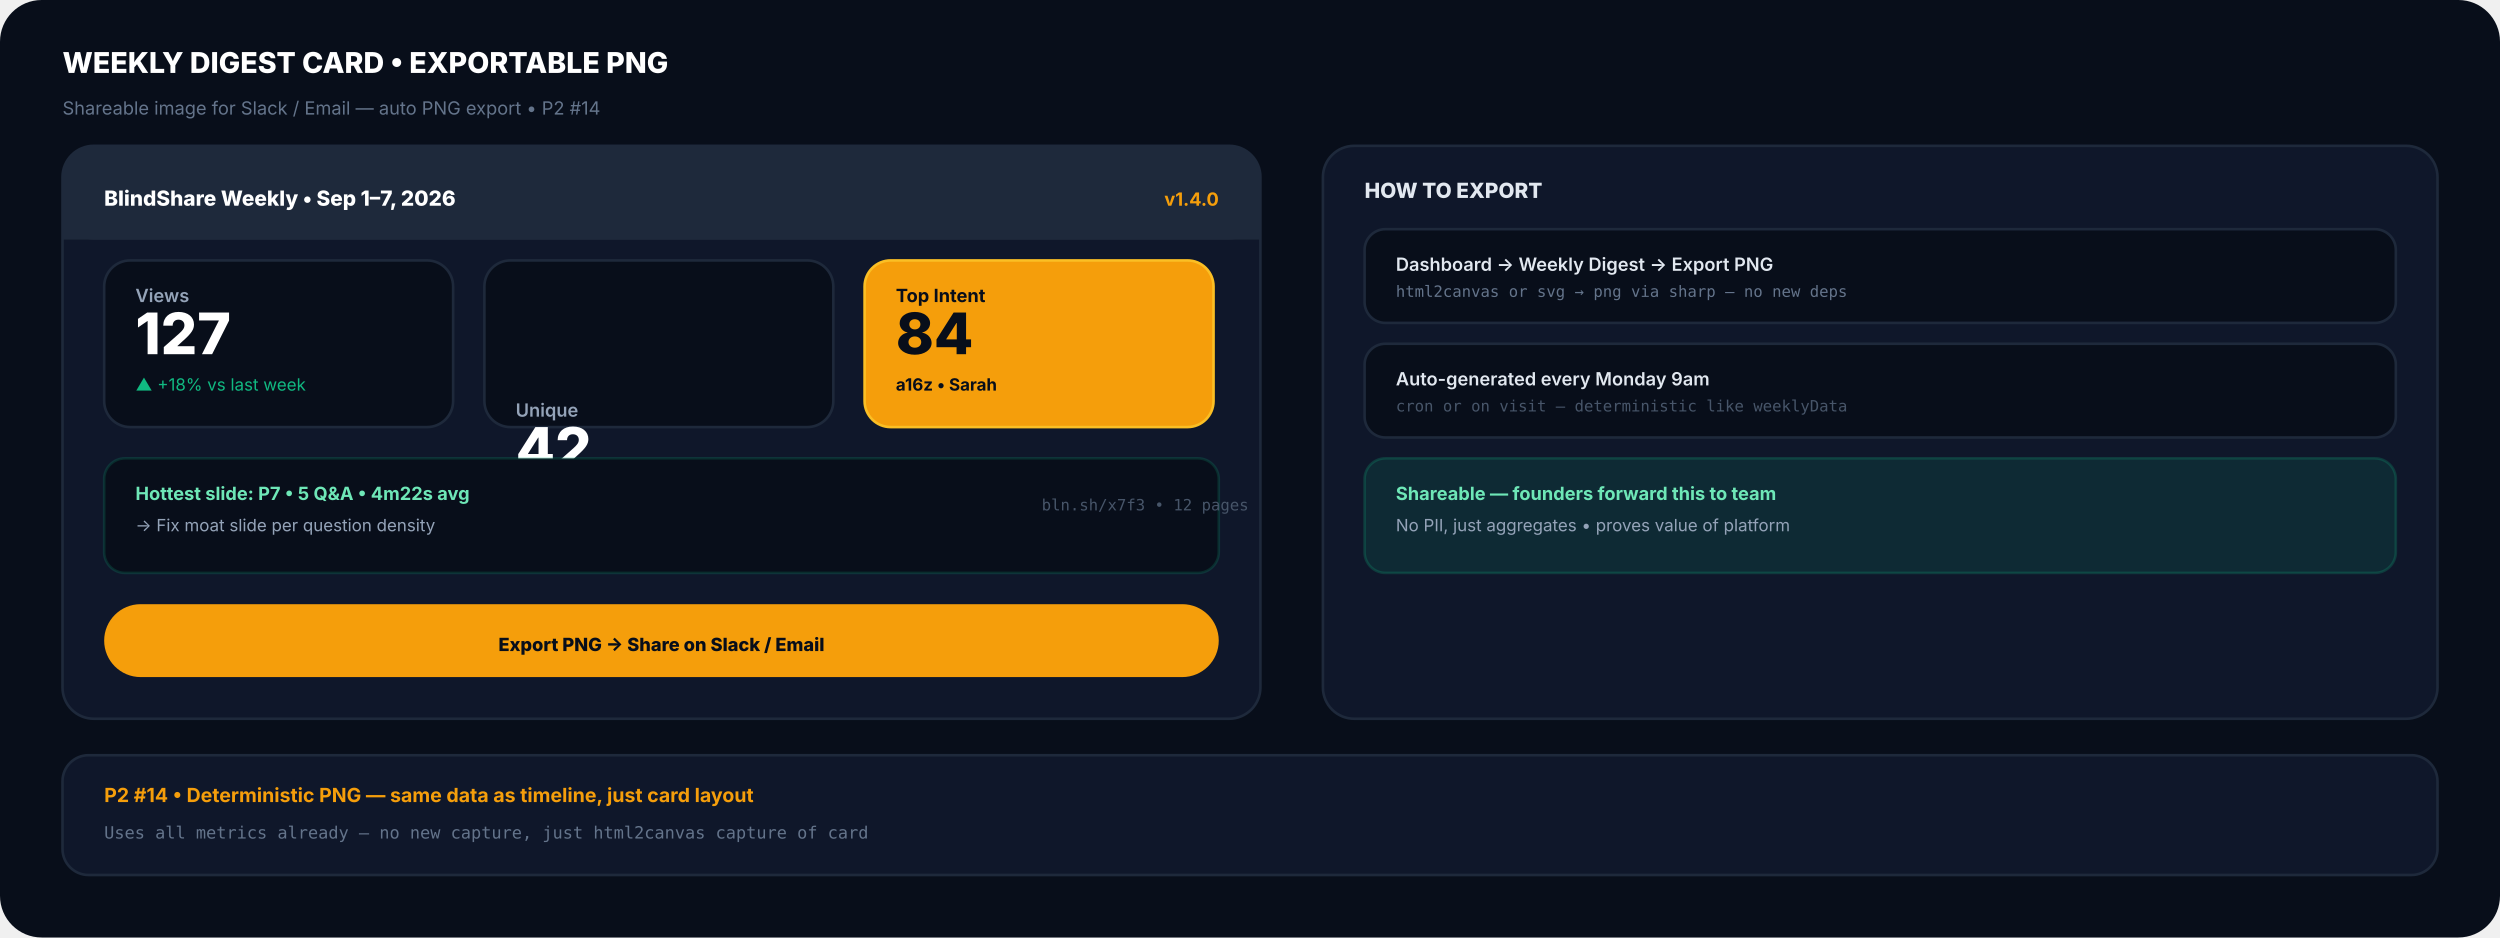
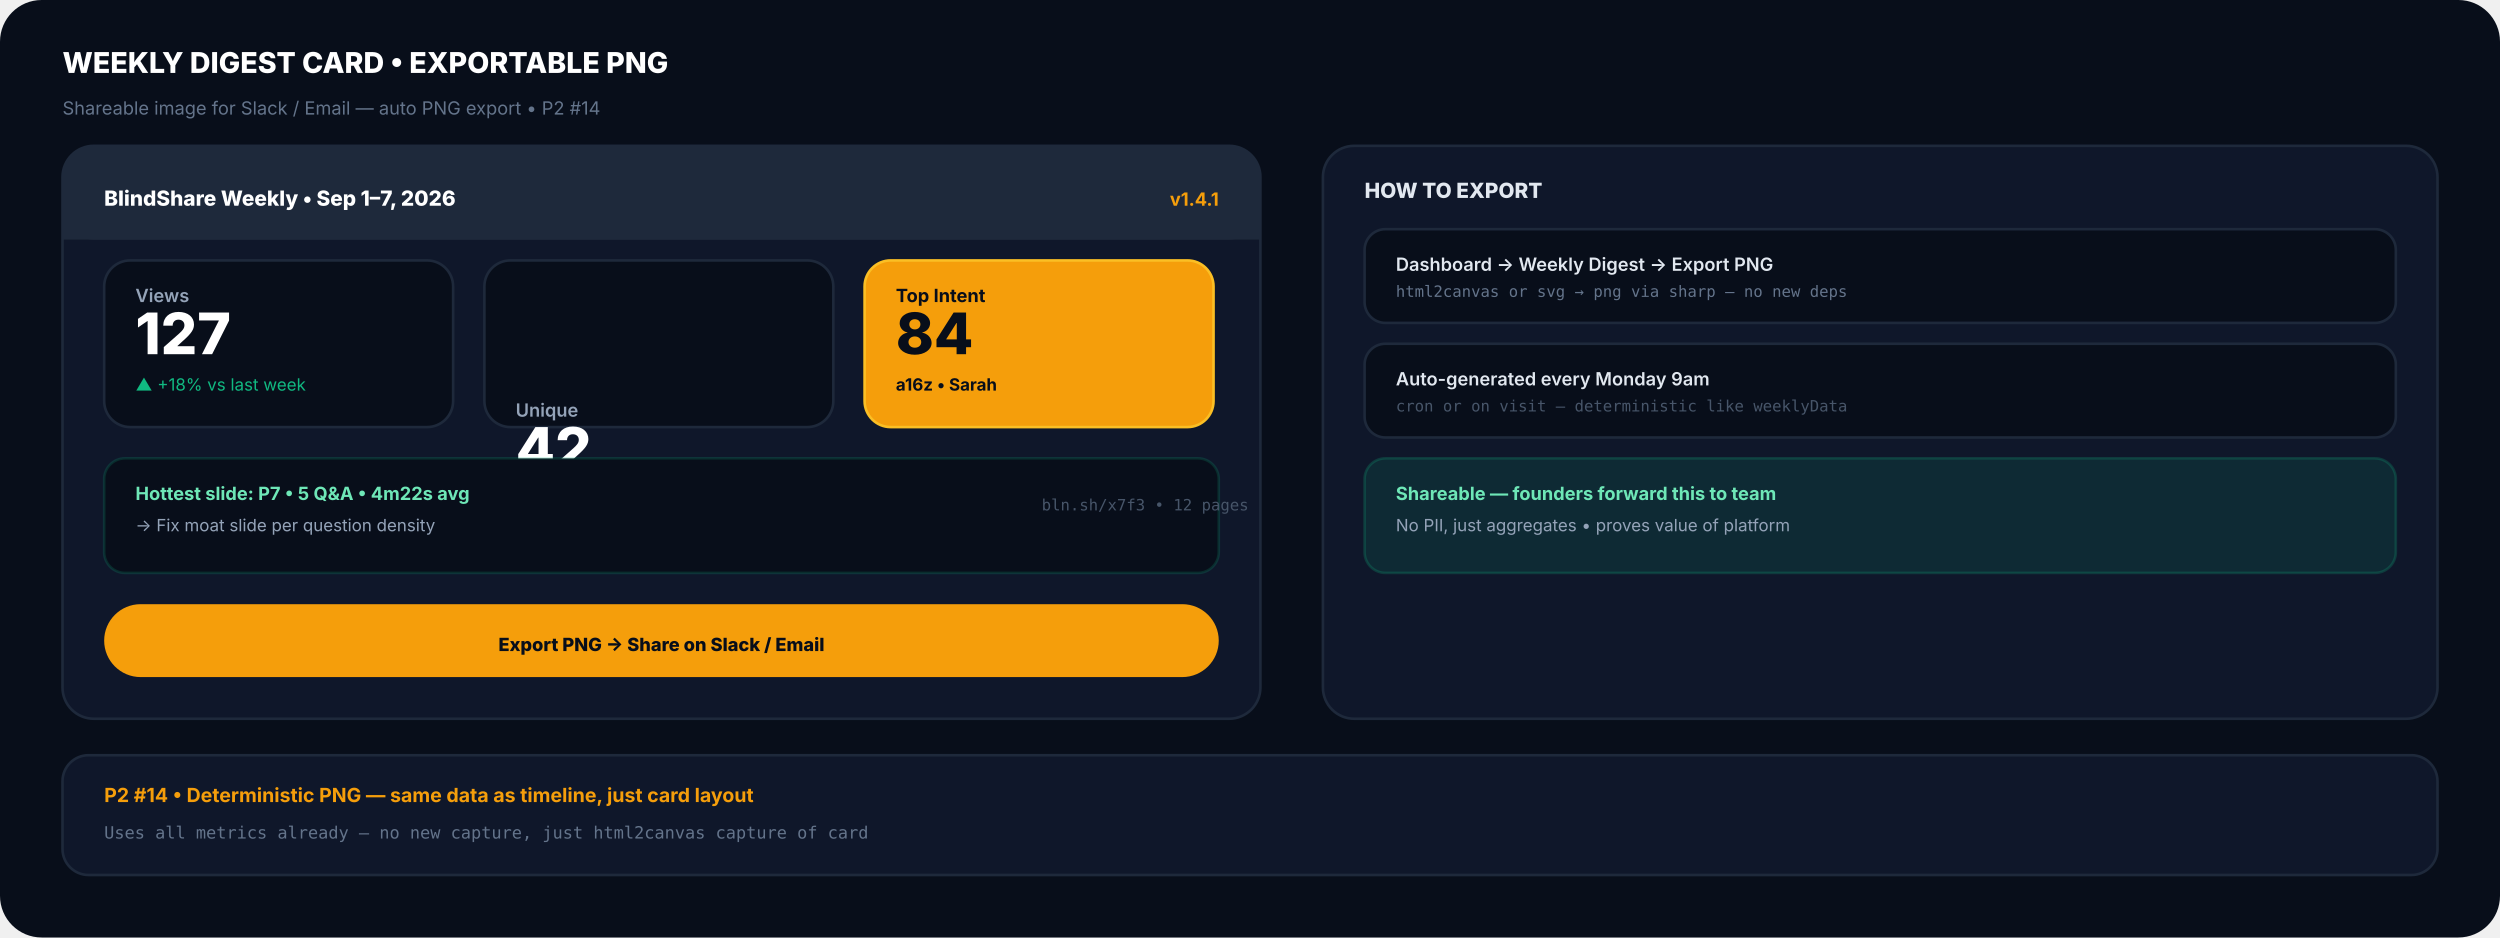
<svg xmlns="http://www.w3.org/2000/svg" viewBox="0 0 960 360" width="960" height="360" role="img">
  <rect width="960" height="360" rx="16" fill="#080e1a" />
  <text x="24" y="28" font-family="Inter,sans-serif" font-size="11" font-weight="800" fill="#fff">WEEKLY DIGEST CARD • EXPORTABLE PNG</text>
  <text x="24" y="44" font-family="Inter,sans-serif" font-size="7" fill="#64748b">Shareable image for Slack / Email — auto PNG export • P2 #14</text>
  <g transform="translate(24,56)">
    <rect width="460" height="220" rx="12" fill="#0f172a" stroke="#1e293b" stroke-width="1" />
    <rect width="460" height="36" rx="12" fill="#1e293b" />
    <rect y="18" width="460" height="18" fill="#1e293b" />
    <text x="16" y="23" font-family="Inter,sans-serif" font-size="8" font-weight="800" fill="#fff">BlindShare Weekly • Sep 1–7, 2026</text>
-     <text x="444" y="23" text-anchor="end" font-family="Inter,sans-serif" font-size="7" font-weight="700" fill="#f59e0b">v1.4.0</text>
+     <text x="444" y="23" text-anchor="end" font-family="Inter,sans-serif" font-size="7" font-weight="700" fill="#f59e0b">v1.4.1</text>
    <g transform="translate(16,44)">
      <rect width="134" height="64" rx="10" fill="#080e1a" stroke="#1e293b" stroke-width="1" />
      <text x="12" y="16" font-family="Inter,sans-serif" font-size="7" font-weight="600" fill="#94a3b8">Views</text>
      <text x="12" y="36" font-family="Inter,sans-serif" font-size="22" font-weight="800" fill="#fff">127</text>
      <text x="12" y="50" font-family="Inter,sans-serif" font-size="6.5" fill="#10b981">▲ +18% vs last week</text>
      <rect x="146" width="134" height="64" rx="10" fill="#080e1a" stroke="#1e293b" stroke-width="1" />
      <text x="158" y="60" font-family="Inter,sans-serif" font-size="7" font-weight="600" fill="#94a3b8">Unique</text>
      <text x="158" y="80" font-family="Inter,sans-serif" font-size="22" font-weight="800" fill="#fff">42</text>
      <rect x="292" width="134" height="64" rx="10" fill="#f59e0b" stroke="#fbbf24" stroke-width="1" />
      <text x="304" y="16" font-family="Inter,sans-serif" font-size="7" font-weight="700" fill="#080e1a">Top Intent</text>
      <text x="304" y="36" font-family="Inter,sans-serif" font-size="22" font-weight="800" fill="#080e1a">84</text>
      <text x="304" y="50" font-family="Inter,sans-serif" font-size="6.5" font-weight="700" fill="#080e1a">a16z • Sarah</text>
    </g>
    <g transform="translate(16,120)">
      <rect width="428" height="44" rx="8" fill="#080e1a" stroke="#10b981" stroke-opacity="0.18" stroke-width="1" />
      <text x="12" y="16" font-family="Inter,sans-serif" font-size="7" font-weight="700" fill="#6ee7b7">Hottest slide: P7 • 5 Q&amp;A • 4m22s avg</text>
      <text x="12" y="28" font-family="Inter,sans-serif" font-size="6.5" fill="#94a3b8">→ Fix moat slide per question density</text>
      <text x="360" y="20" font-family="monospace" font-size="6" fill="#475569">bln.sh/x7f3 • 12 pages</text>
    </g>
    <g transform="translate(16,176)">
      <rect width="428" height="28" rx="14" fill="#f59e0b" />
      <text x="214" y="18" text-anchor="middle" font-family="Inter,sans-serif" font-size="7" font-weight="800" fill="#080e1a">Export PNG → Share on Slack / Email</text>
    </g>
  </g>
  <g transform="translate(508,56)">
    <rect width="428" height="220" rx="12" fill="#0f172a" stroke="#1e293b" stroke-width="1" />
    <text x="16" y="20" font-family="Inter,sans-serif" font-size="8" font-weight="800" fill="#e2e8f0">HOW TO EXPORT</text>
    <g transform="translate(16,32)">
      <rect width="396" height="36" rx="8" fill="#080e1a" stroke="#1e293b" stroke-width="1" />
      <text x="12" y="16" font-family="Inter,sans-serif" font-size="7" font-weight="600" fill="#e2e8f0">Dashboard → Weekly Digest → Export PNG</text>
      <text x="12" y="26" font-family="monospace" font-size="6" fill="#64748b">html2canvas or svg → png via sharp — no new deps</text>
      <rect y="44" width="396" height="36" rx="8" fill="#080e1a" stroke="#1e293b" stroke-width="1" />
      <text x="12" y="60" font-family="Inter,sans-serif" font-size="7" font-weight="600" fill="#e2e8f0">Auto-generated every Monday 9am</text>
      <text x="12" y="70" font-family="monospace" font-size="6" fill="#475569">cron or on visit — deterministic like weeklyData</text>
      <rect y="88" width="396" height="44" rx="8" fill="#10b981" fill-opacity="0.12" stroke="#10b981" stroke-opacity="0.22" stroke-width="1" />
      <text x="12" y="104" font-family="Inter,sans-serif" font-size="7" font-weight="700" fill="#6ee7b7">Shareable — founders forward this to team</text>
      <text x="12" y="116" font-family="Inter,sans-serif" font-size="6.5" fill="#94a3b8">No PII, just aggregates • proves value of platform</text>
    </g>
  </g>
  <g transform="translate(24,290)">
    <rect width="912" height="46" rx="10" fill="#0f172a" stroke="#1e293b" stroke-width="1" />
    <text x="16" y="18" font-family="Inter,sans-serif" font-size="7.5" font-weight="700" fill="#f59e0b">P2 #14 • Deterministic PNG — same data as timeline, just card layout</text>
    <text x="16" y="32" font-family="monospace" font-size="6.5" fill="#64748b">Uses all metrics already — no new capture, just html2canvas capture of card</text>
  </g>
</svg>
